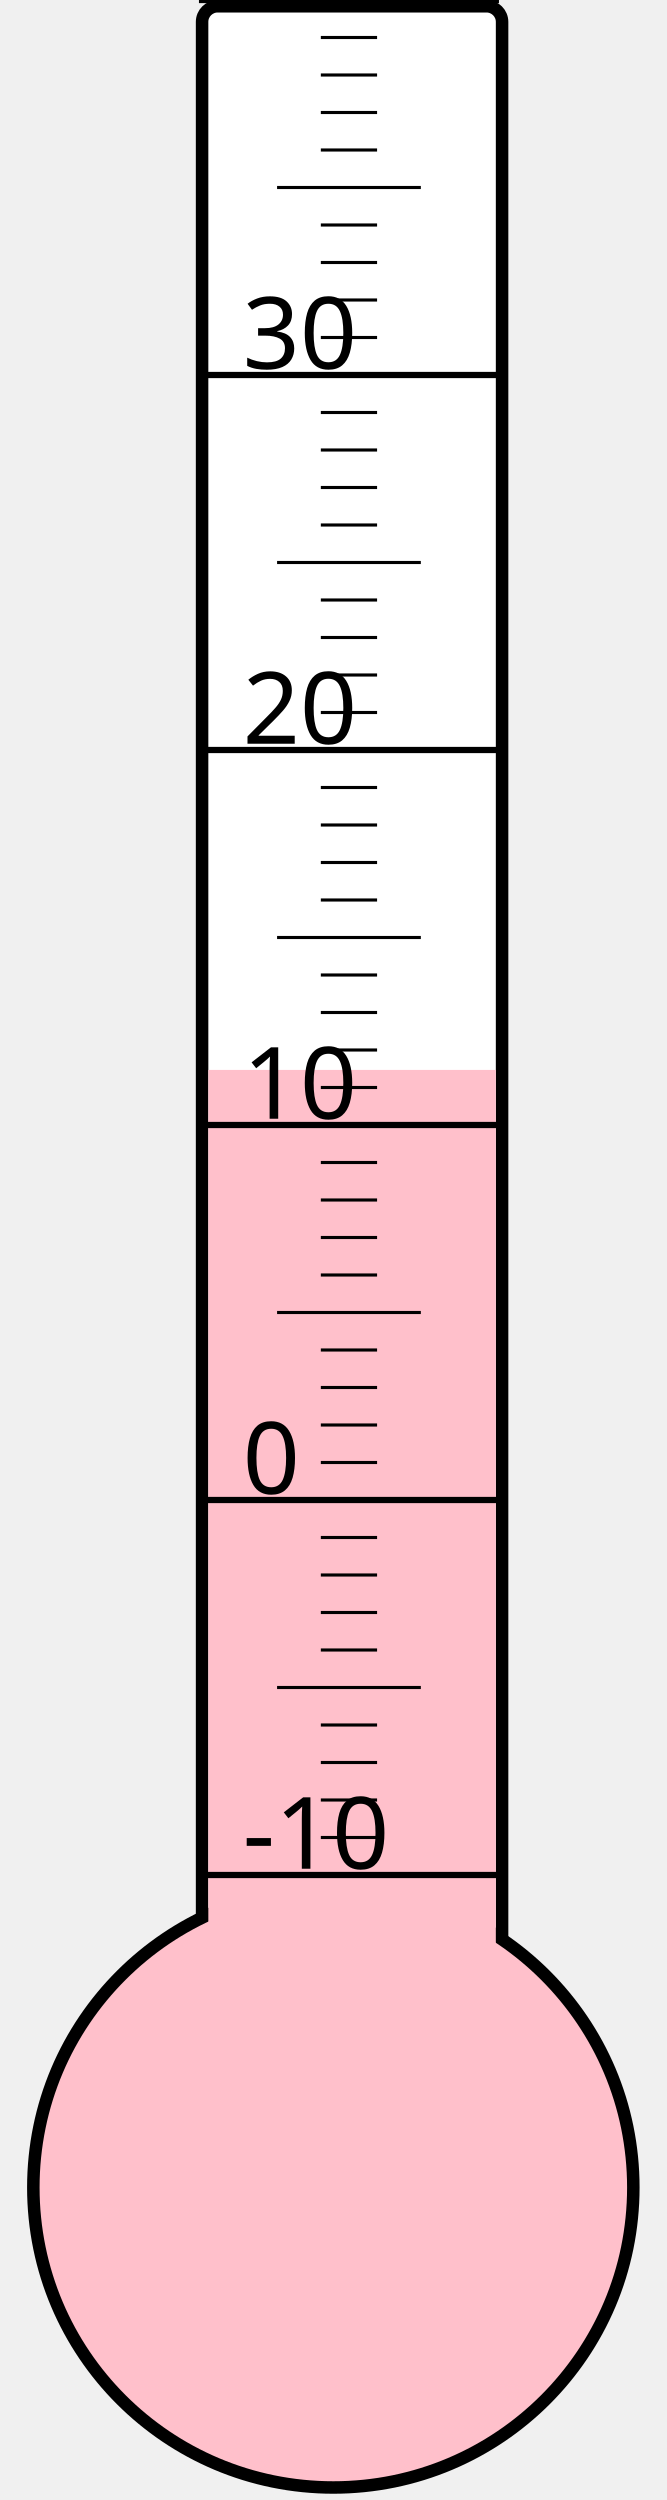
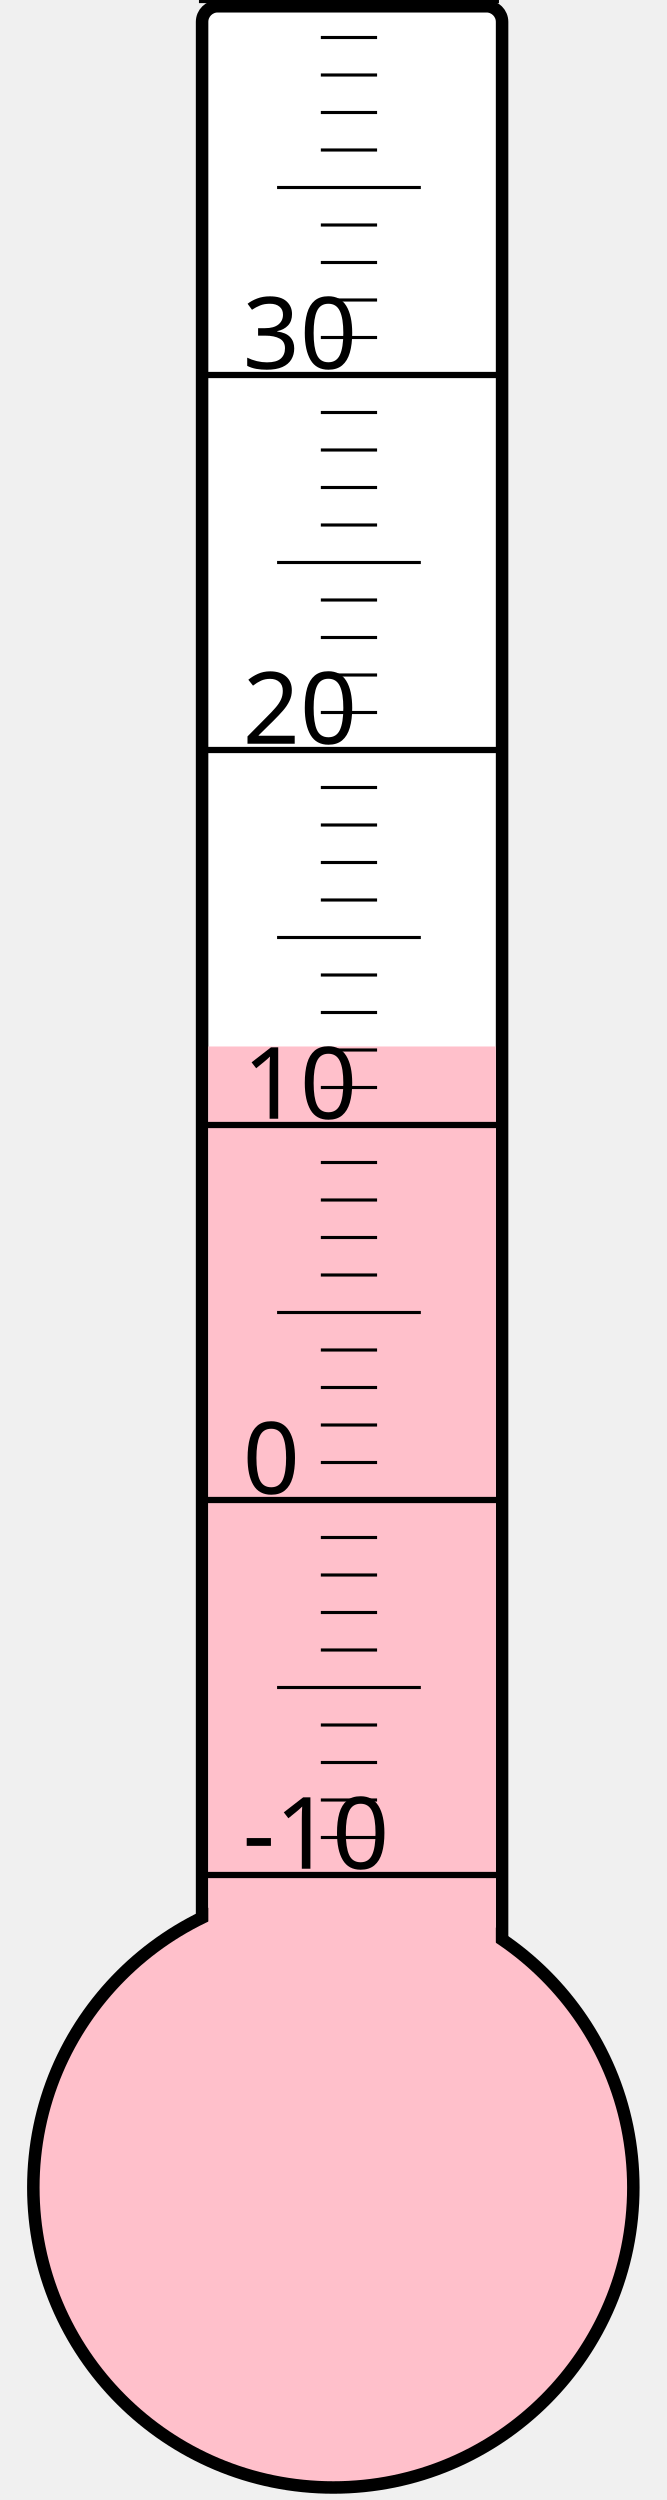
<svg xmlns="http://www.w3.org/2000/svg" width="40px" height="150px" viewBox="0 0 200 800">
  <rect width="200" height="800" x="0" y="0" style="fill: #ffffeb; fill-opacity: 0;" />
  <rect width="96" height="680" x="58" y="2" rx="5" ry="5" style="fill: white; fill-opacity: 1; stroke: black; stroke-width: 4;" />
  <circle cx="100" cy="700" r="96" style="fill: pink; stroke: black; stroke-width: 4;" />
-   <rect width="92" height="357.625" x="60" y="342.375" style="fill: pink; fill-opacity: 1; stroke-width: 0;" />
+   <rect width="92" height="365.125" x="60" y="334.875" style="fill: pink; fill-opacity: 1; stroke-width: 0;" />
  <text x="71" y="598" style="font-family: sans-serif; font-size: 24pt;">-10</text>
  <text x="71" y="478" style="font-family: sans-serif; font-size: 24pt;">0</text>
  <text x="71" y="358" style="font-family: sans-serif; font-size: 24pt;">10</text>
  <text x="71" y="238" style="font-family: sans-serif; font-size: 24pt;">20</text>
  <text x="71" y="118" style="font-family: sans-serif; font-size: 24pt;">30</text>
  <g style="stroke: black;">
    <line x1="57" y1="600" x2="153" y2="600" style="stroke-width: 2;" />
    <line x1="96" y1="588" x2="114" y2="588" style="stroke-width: 1;" />
    <line x1="96" y1="576" x2="114" y2="576" style="stroke-width: 1;" />
    <line x1="96" y1="564" x2="114" y2="564" style="stroke-width: 1;" />
    <line x1="96" y1="552" x2="114" y2="552" style="stroke-width: 1;" />
    <line x1="82" y1="540" x2="128" y2="540" style="stroke-width: 1;" />
    <line x1="96" y1="528" x2="114" y2="528" style="stroke-width: 1;" />
    <line x1="96" y1="516" x2="114" y2="516" style="stroke-width: 1;" />
    <line x1="96" y1="504" x2="114" y2="504" style="stroke-width: 1;" />
    <line x1="96" y1="492" x2="114" y2="492" style="stroke-width: 1;" />
    <line x1="57" y1="480" x2="153" y2="480" style="stroke-width: 2;" />
    <line x1="96" y1="468" x2="114" y2="468" style="stroke-width: 1;" />
    <line x1="96" y1="456" x2="114" y2="456" style="stroke-width: 1;" />
    <line x1="96" y1="444" x2="114" y2="444" style="stroke-width: 1;" />
    <line x1="96" y1="432" x2="114" y2="432" style="stroke-width: 1;" />
    <line x1="82" y1="420" x2="128" y2="420" style="stroke-width: 1;" />
    <line x1="96" y1="408" x2="114" y2="408" style="stroke-width: 1;" />
    <line x1="96" y1="396" x2="114" y2="396" style="stroke-width: 1;" />
    <line x1="96" y1="384" x2="114" y2="384" style="stroke-width: 1;" />
    <line x1="96" y1="372" x2="114" y2="372" style="stroke-width: 1;" />
    <line x1="57" y1="360" x2="153" y2="360" style="stroke-width: 2;" />
    <line x1="96" y1="348" x2="114" y2="348" style="stroke-width: 1;" />
    <line x1="96" y1="336" x2="114" y2="336" style="stroke-width: 1;" />
    <line x1="96" y1="324" x2="114" y2="324" style="stroke-width: 1;" />
    <line x1="96" y1="312" x2="114" y2="312" style="stroke-width: 1;" />
    <line x1="82" y1="300" x2="128" y2="300" style="stroke-width: 1;" />
    <line x1="96" y1="288" x2="114" y2="288" style="stroke-width: 1;" />
    <line x1="96" y1="276" x2="114" y2="276" style="stroke-width: 1;" />
    <line x1="96" y1="264" x2="114" y2="264" style="stroke-width: 1;" />
    <line x1="96" y1="252" x2="114" y2="252" style="stroke-width: 1;" />
    <line x1="57" y1="240" x2="153" y2="240" style="stroke-width: 2;" />
    <line x1="96" y1="228" x2="114" y2="228" style="stroke-width: 1;" />
    <line x1="96" y1="216" x2="114" y2="216" style="stroke-width: 1;" />
    <line x1="96" y1="204" x2="114" y2="204" style="stroke-width: 1;" />
    <line x1="96" y1="192" x2="114" y2="192" style="stroke-width: 1;" />
    <line x1="82" y1="180" x2="128" y2="180" style="stroke-width: 1;" />
    <line x1="96" y1="168" x2="114" y2="168" style="stroke-width: 1;" />
    <line x1="96" y1="156" x2="114" y2="156" style="stroke-width: 1;" />
    <line x1="96" y1="144" x2="114" y2="144" style="stroke-width: 1;" />
    <line x1="96" y1="132" x2="114" y2="132" style="stroke-width: 1;" />
    <line x1="57" y1="120" x2="153" y2="120" style="stroke-width: 2;" />
    <line x1="96" y1="108" x2="114" y2="108" style="stroke-width: 1;" />
    <line x1="96" y1="96" x2="114" y2="96" style="stroke-width: 1;" />
    <line x1="96" y1="84" x2="114" y2="84" style="stroke-width: 1;" />
    <line x1="96" y1="72" x2="114" y2="72" style="stroke-width: 1;" />
    <line x1="82" y1="60" x2="128" y2="60" style="stroke-width: 1;" />
    <line x1="96" y1="48" x2="114" y2="48" style="stroke-width: 1;" />
    <line x1="96" y1="36" x2="114" y2="36" style="stroke-width: 1;" />
    <line x1="96" y1="24" x2="114" y2="24" style="stroke-width: 1;" />
    <line x1="96" y1="12" x2="114" y2="12" style="stroke-width: 1;" />
    <line x1="57" y1="0" x2="153" y2="0" style="stroke-width: 2;" />
  </g>
</svg>
